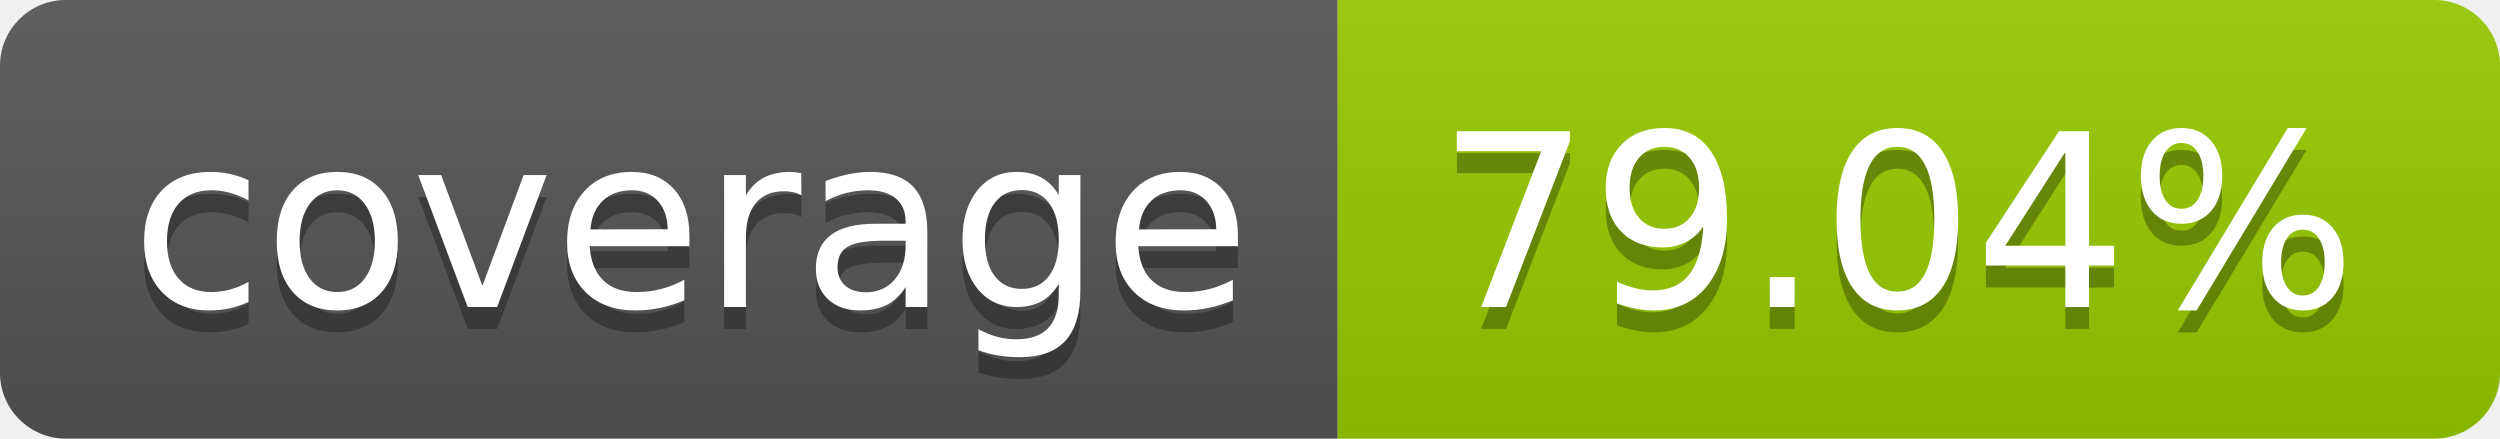
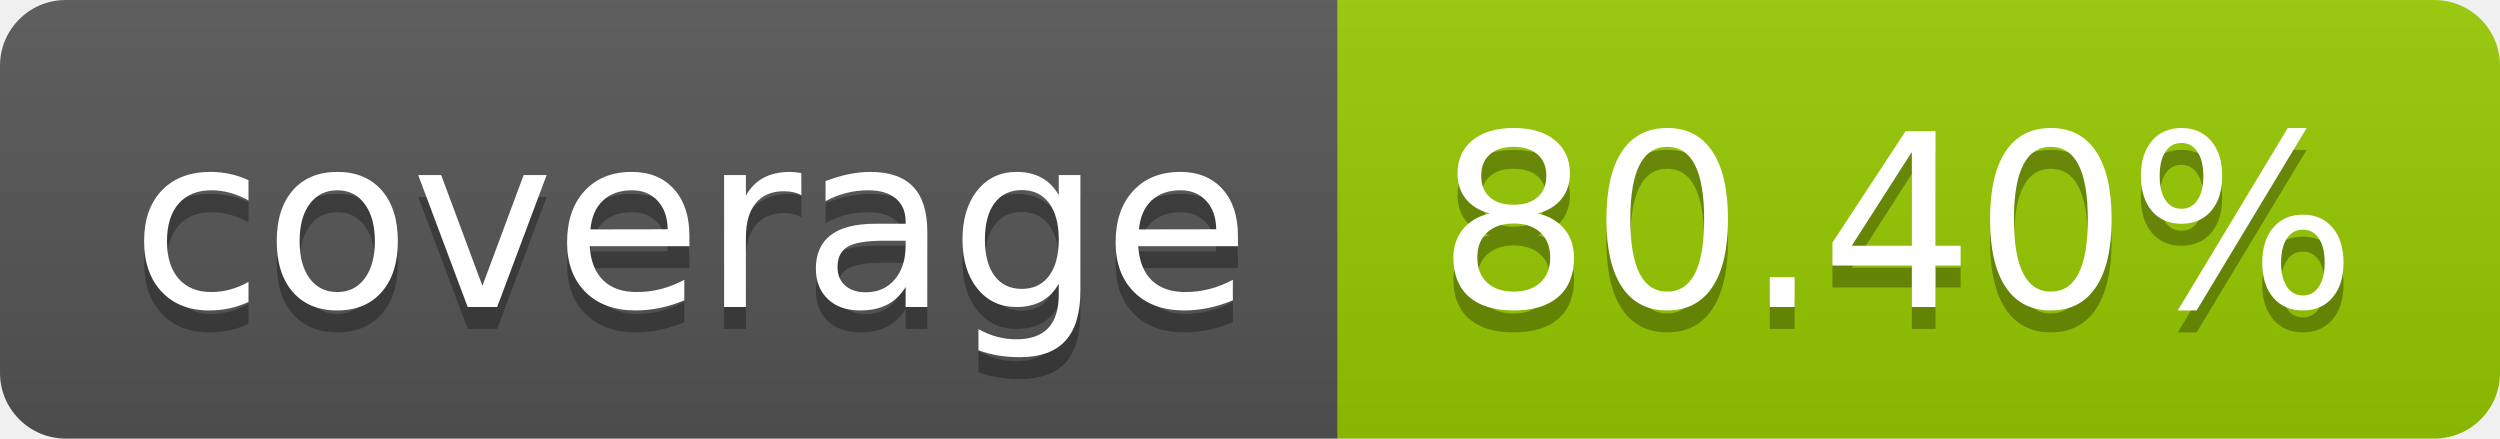
- <svg xmlns="http://www.w3.org/2000/svg" width="114" height="20" role="img" aria-label="coverage: 79.04%">
+ <svg xmlns="http://www.w3.org/2000/svg" width="114" height="20" role="img" aria-label="coverage: 80.40%">
  <linearGradient id="s" x2="0" y2="100%">
    <stop offset="0" stop-color="#bbb" stop-opacity=".1" />
    <stop offset="1" stop-opacity=".1" />
  </linearGradient>
  <clipPath id="r">
    <rect width="114" height="20" rx="3" fill="#fff" />
  </clipPath>
  <g clip-path="url(#r)">
    <rect width="61" height="20" fill="#555" />
    <rect x="61" width="53" height="20" fill="#97ca00" />
    <rect width="114" height="20" fill="url(#s)" />
  </g>
  <g fill="#fff" text-anchor="middle" font-family="Verdana,Geneva,DejaVu Sans,sans-serif" text-rendering="geometricPrecision" font-size="110">
    <text aria-hidden="true" x="315" y="150" fill="#010101" fill-opacity=".3" transform="scale(.1)" textLength="510">coverage</text>
    <text x="315" y="140" transform="scale(.1)" fill="#fff" textLength="510">coverage</text>
-     <text aria-hidden="true" x="865" y="150" fill="#010101" fill-opacity=".3" transform="scale(.1)" textLength="430">79.04%</text>
-     <text x="865" y="140" transform="scale(.1)" fill="#fff" textLength="430">79.04%</text>
+     <text aria-hidden="true" x="865" y="150" fill="#010101" fill-opacity=".3" transform="scale(.1)" textLength="430">80.40%</text>
+     <text x="865" y="140" transform="scale(.1)" fill="#fff" textLength="430">80.40%</text>
  </g>
</svg>
